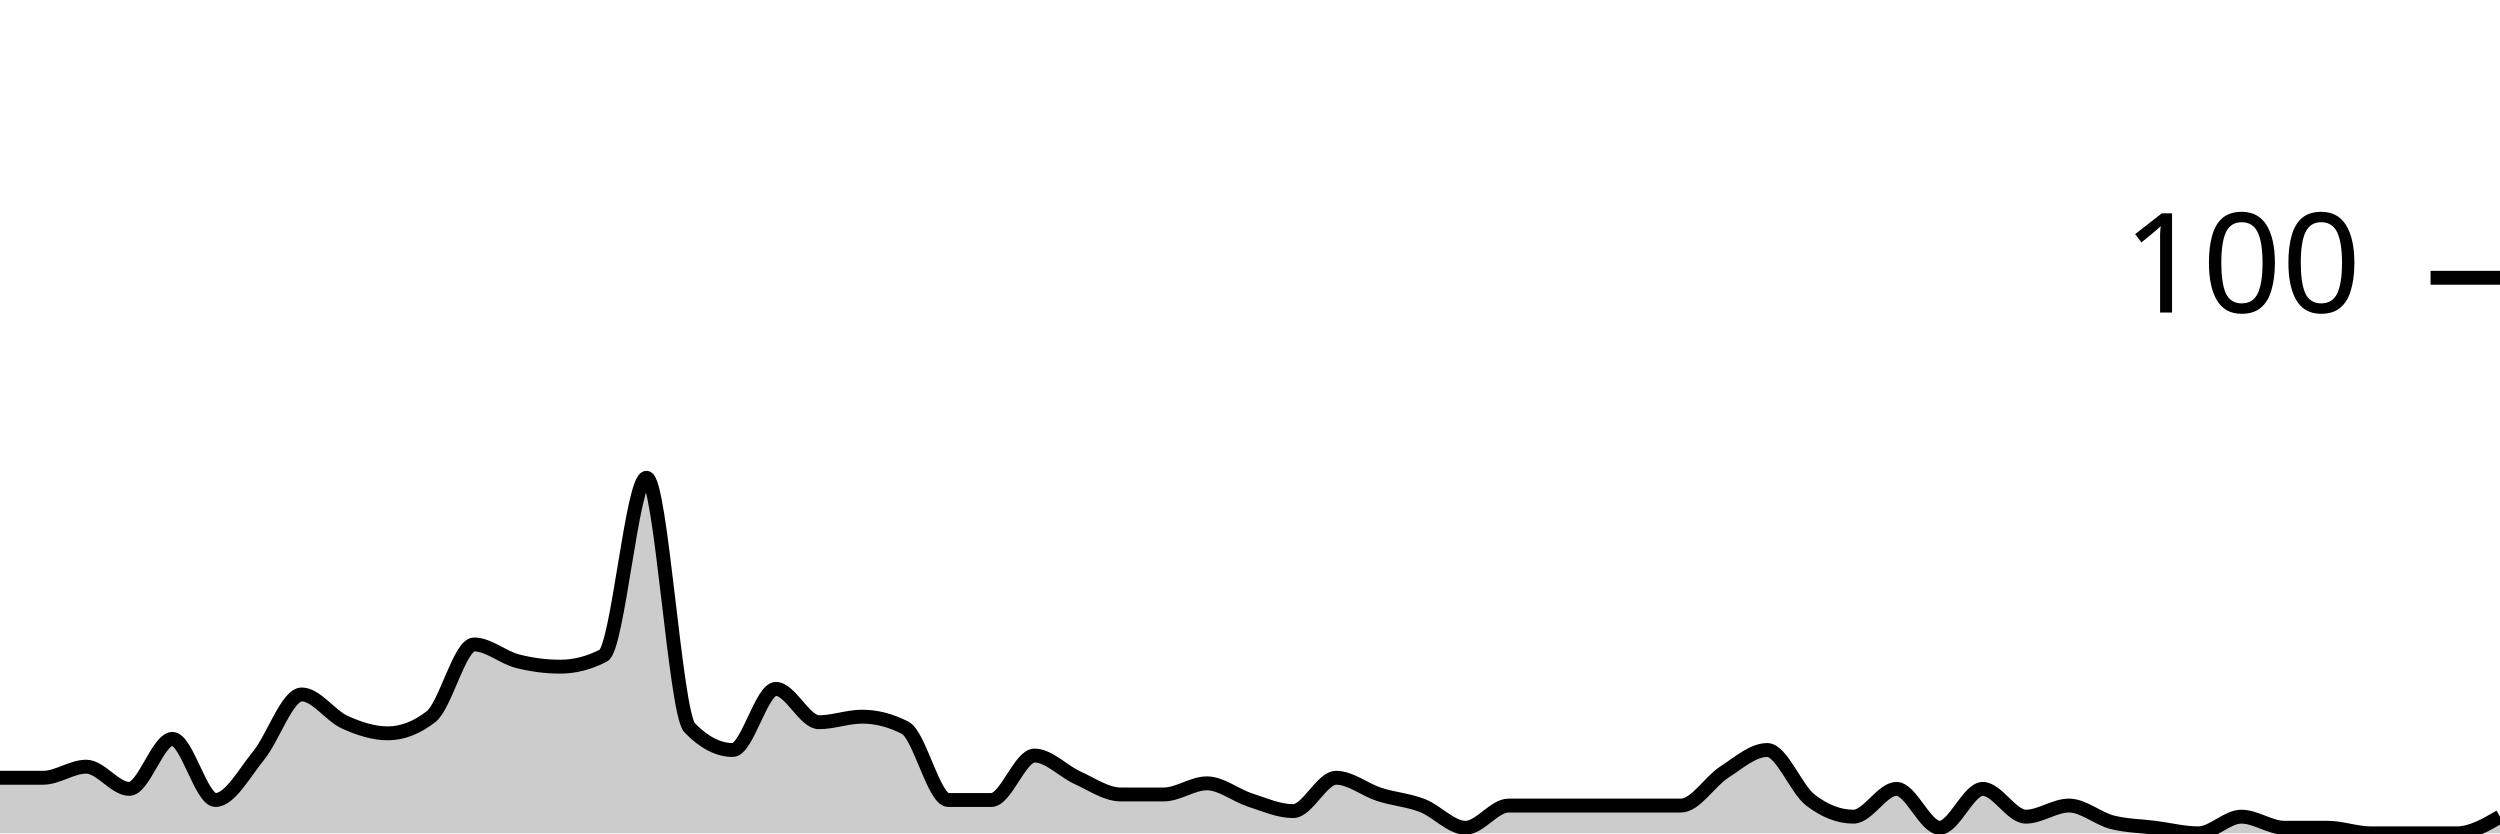
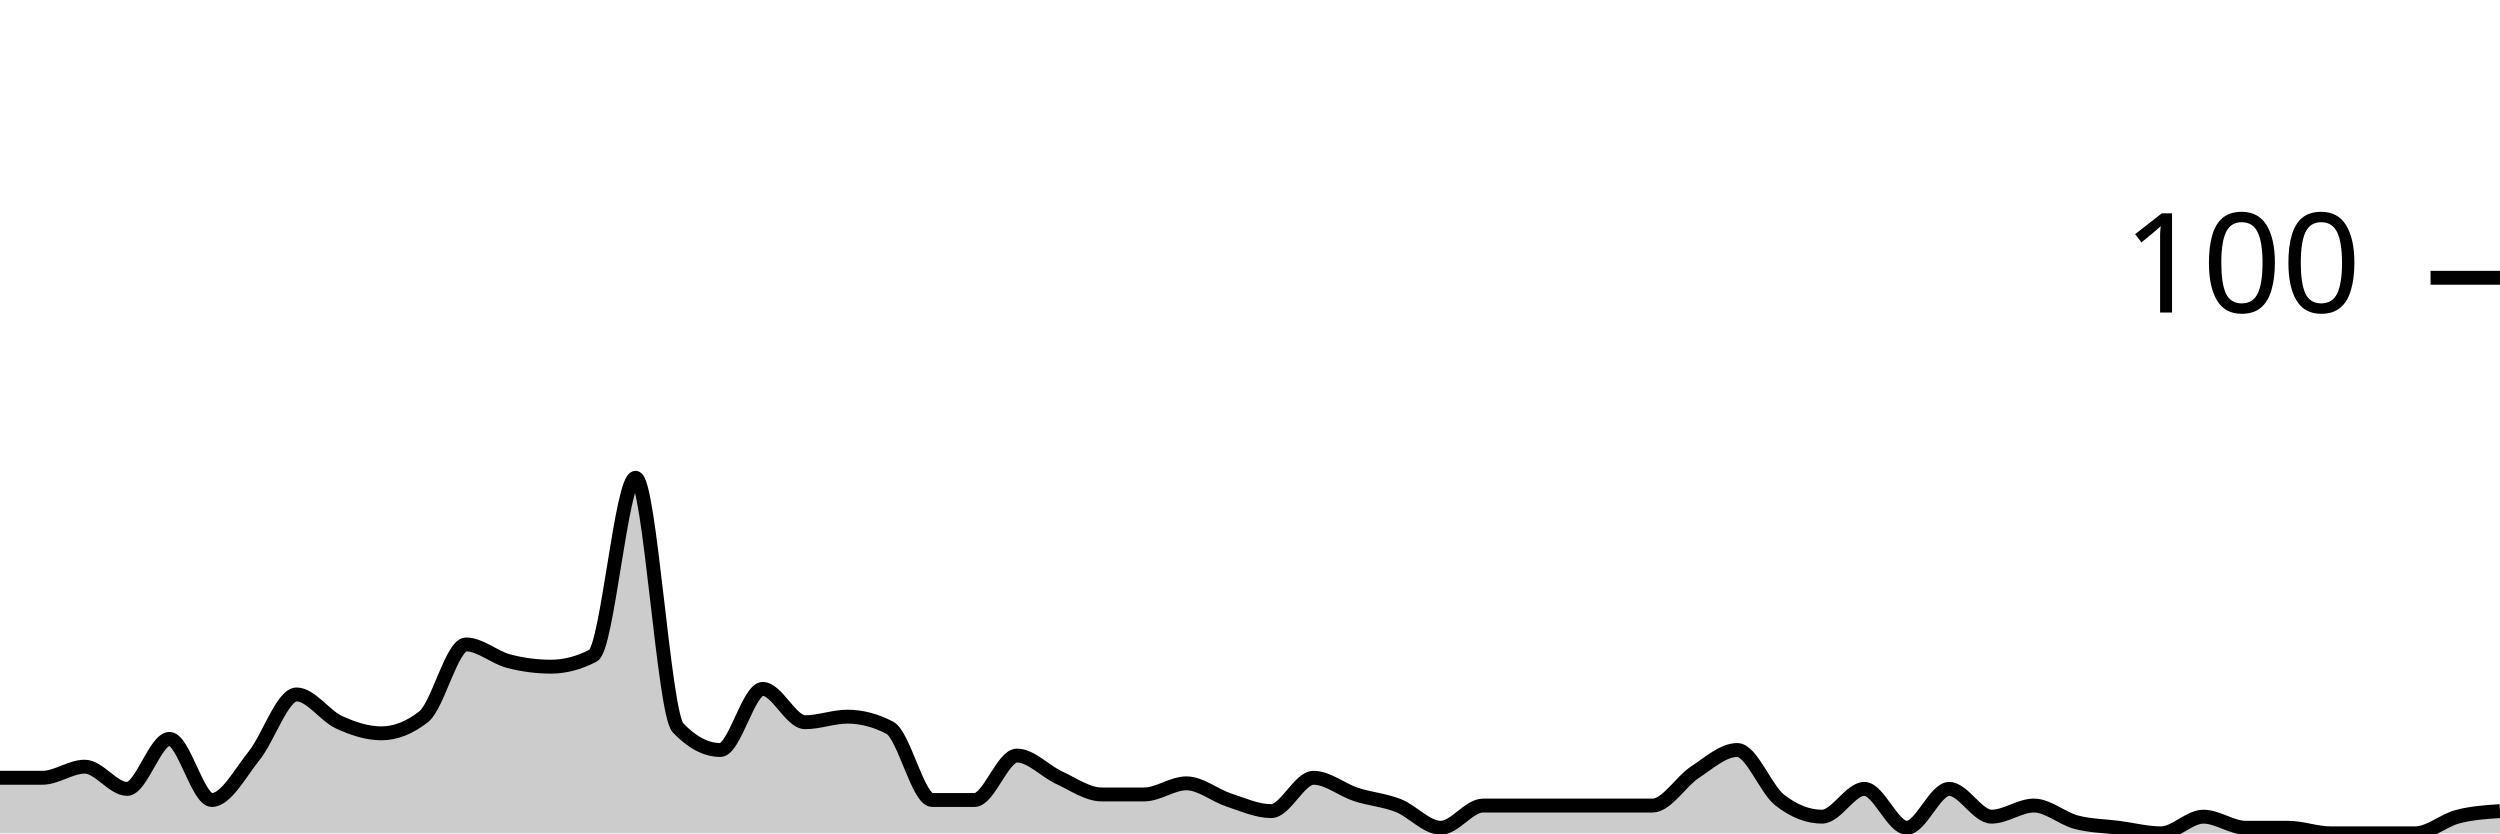
<svg xmlns="http://www.w3.org/2000/svg" viewBox="0 0 180 60">
  <g transform="translate(0,20)">
-     <path class="area" fill="rgba(0, 0, 0, 0.2)" d="M0,36C1.034,36,2.069,36,3.103,36C4.138,36,5.172,35.2,6.207,35.2C7.241,35.2,8.276,36.8,9.31,36.8C10.345,36.8,11.379,33.2,12.414,33.2C13.448,33.2,14.483,37.6,15.517,37.6C16.552,37.6,17.586,35.667,18.621,34.4C19.655,33.133,20.69,30,21.724,30C22.759,30,23.793,31.533,24.828,32C25.862,32.467,26.897,32.8,27.931,32.8C28.966,32.8,30,32.4,31.034,31.6C32.069,30.8,33.103,26.4,34.138,26.4C35.172,26.4,36.207,27.333,37.241,27.6C38.276,27.867,39.31,28,40.345,28C41.379,28,42.414,27.733,43.448,27.2C44.483,26.667,45.517,14.4,46.552,14.4C47.586,14.4,48.621,31.333,49.655,32.4C50.69,33.467,51.724,34,52.759,34C53.793,34,54.828,29.6,55.862,29.6C56.897,29.6,57.931,32,58.966,32C60,32,61.034,31.6,62.069,31.6C63.103,31.6,64.138,31.867,65.172,32.4C66.207,32.933,67.241,37.6,68.276,37.6C69.31,37.6,70.345,37.6,71.379,37.6C72.414,37.6,73.448,34.4,74.483,34.4C75.517,34.4,76.552,35.533,77.586,36C78.621,36.467,79.655,37.2,80.69,37.2C81.724,37.2,82.759,37.2,83.793,37.2C84.828,37.2,85.862,36.4,86.897,36.4C87.931,36.4,88.966,37.267,90,37.6C91.034,37.933,92.069,38.4,93.103,38.4C94.138,38.4,95.172,36,96.207,36C97.241,36,98.276,36.867,99.31,37.2C100.345,37.533,101.379,37.6,102.414,38C103.448,38.4,104.483,39.6,105.517,39.6C106.552,39.6,107.586,38,108.621,38C109.655,38,110.69,38,111.724,38C112.759,38,113.793,38,114.828,38C115.862,38,116.897,38,117.931,38C118.966,38,120,38,121.034,38C122.069,38,123.103,36.267,124.138,35.6C125.172,34.933,126.207,34,127.241,34C128.276,34,129.31,36.8,130.345,37.6C131.379,38.4,132.414,38.8,133.448,38.8C134.483,38.8,135.517,36.8,136.552,36.8C137.586,36.8,138.621,39.6,139.655,39.6C140.69,39.6,141.724,36.8,142.759,36.8C143.793,36.8,144.828,38.8,145.862,38.8C146.897,38.8,147.931,38,148.966,38C150,38,151.034,38.933,152.069,39.2C153.103,39.467,154.138,39.467,155.172,39.6C156.207,39.733,157.241,40,158.276,40C159.31,40,160.345,38.8,161.379,38.8C162.414,38.8,163.448,39.6,164.483,39.6C165.517,39.6,166.552,39.6,167.586,39.6C168.621,39.6,169.655,40,170.69,40C171.724,40,172.759,40,173.793,40C174.828,40,175.862,40,176.897,40C177.931,40,178.966,39.4,180,38.8L180,40C178.966,40,177.931,40,176.897,40C175.862,40,174.828,40,173.793,40C172.759,40,171.724,40,170.69,40C169.655,40,168.621,40,167.586,40C166.552,40,165.517,40,164.483,40C163.448,40,162.414,40,161.379,40C160.345,40,159.31,40,158.276,40C157.241,40,156.207,40,155.172,40C154.138,40,153.103,40,152.069,40C151.034,40,150,40,148.966,40C147.931,40,146.897,40,145.862,40C144.828,40,143.793,40,142.759,40C141.724,40,140.69,40,139.655,40C138.621,40,137.586,40,136.552,40C135.517,40,134.483,40,133.448,40C132.414,40,131.379,40,130.345,40C129.31,40,128.276,40,127.241,40C126.207,40,125.172,40,124.138,40C123.103,40,122.069,40,121.034,40C120,40,118.966,40,117.931,40C116.897,40,115.862,40,114.828,40C113.793,40,112.759,40,111.724,40C110.69,40,109.655,40,108.621,40C107.586,40,106.552,40,105.517,40C104.483,40,103.448,40,102.414,40C101.379,40,100.345,40,99.31,40C98.276,40,97.241,40,96.207,40C95.172,40,94.138,40,93.103,40C92.069,40,91.034,40,90,40C88.966,40,87.931,40,86.897,40C85.862,40,84.828,40,83.793,40C82.759,40,81.724,40,80.69,40C79.655,40,78.621,40,77.586,40C76.552,40,75.517,40,74.483,40C73.448,40,72.414,40,71.379,40C70.345,40,69.31,40,68.276,40C67.241,40,66.207,40,65.172,40C64.138,40,63.103,40,62.069,40C61.034,40,60,40,58.966,40C57.931,40,56.897,40,55.862,40C54.828,40,53.793,40,52.759,40C51.724,40,50.69,40,49.655,40C48.621,40,47.586,40,46.552,40C45.517,40,44.483,40,43.448,40C42.414,40,41.379,40,40.345,40C39.31,40,38.276,40,37.241,40C36.207,40,35.172,40,34.138,40C33.103,40,32.069,40,31.034,40C30,40,28.966,40,27.931,40C26.897,40,25.862,40,24.828,40C23.793,40,22.759,40,21.724,40C20.69,40,19.655,40,18.621,40C17.586,40,16.552,40,15.517,40C14.483,40,13.448,40,12.414,40C11.379,40,10.345,40,9.31,40C8.276,40,7.241,40,6.207,40C5.172,40,4.138,40,3.103,40C2.069,40,1.034,40,0,40Z" />
-     <path class="line" stroke="black" fill="none" d="M0,36C1.034,36,2.069,36,3.103,36C4.138,36,5.172,35.2,6.207,35.2C7.241,35.2,8.276,36.8,9.31,36.8C10.345,36.8,11.379,33.2,12.414,33.2C13.448,33.2,14.483,37.6,15.517,37.6C16.552,37.6,17.586,35.667,18.621,34.4C19.655,33.133,20.69,30,21.724,30C22.759,30,23.793,31.533,24.828,32C25.862,32.467,26.897,32.8,27.931,32.8C28.966,32.8,30,32.4,31.034,31.6C32.069,30.8,33.103,26.4,34.138,26.4C35.172,26.4,36.207,27.333,37.241,27.6C38.276,27.867,39.31,28,40.345,28C41.379,28,42.414,27.733,43.448,27.2C44.483,26.667,45.517,14.4,46.552,14.4C47.586,14.4,48.621,31.333,49.655,32.4C50.69,33.467,51.724,34,52.759,34C53.793,34,54.828,29.6,55.862,29.6C56.897,29.6,57.931,32,58.966,32C60,32,61.034,31.6,62.069,31.6C63.103,31.6,64.138,31.867,65.172,32.4C66.207,32.933,67.241,37.6,68.276,37.6C69.31,37.6,70.345,37.6,71.379,37.6C72.414,37.6,73.448,34.4,74.483,34.4C75.517,34.4,76.552,35.533,77.586,36C78.621,36.467,79.655,37.2,80.69,37.2C81.724,37.2,82.759,37.2,83.793,37.2C84.828,37.2,85.862,36.4,86.897,36.4C87.931,36.4,88.966,37.267,90,37.6C91.034,37.933,92.069,38.4,93.103,38.4C94.138,38.4,95.172,36,96.207,36C97.241,36,98.276,36.867,99.31,37.2C100.345,37.533,101.379,37.6,102.414,38C103.448,38.4,104.483,39.6,105.517,39.6C106.552,39.6,107.586,38,108.621,38C109.655,38,110.69,38,111.724,38C112.759,38,113.793,38,114.828,38C115.862,38,116.897,38,117.931,38C118.966,38,120,38,121.034,38C122.069,38,123.103,36.267,124.138,35.6C125.172,34.933,126.207,34,127.241,34C128.276,34,129.31,36.8,130.345,37.6C131.379,38.4,132.414,38.8,133.448,38.8C134.483,38.8,135.517,36.8,136.552,36.8C137.586,36.8,138.621,39.6,139.655,39.6C140.69,39.6,141.724,36.8,142.759,36.8C143.793,36.8,144.828,38.8,145.862,38.8C146.897,38.8,147.931,38,148.966,38C150,38,151.034,38.933,152.069,39.2C153.103,39.467,154.138,39.467,155.172,39.6C156.207,39.733,157.241,40,158.276,40C159.31,40,160.345,38.8,161.379,38.8C162.414,38.8,163.448,39.6,164.483,39.6C165.517,39.6,166.552,39.6,167.586,39.6C168.621,39.6,169.655,40,170.69,40C171.724,40,172.759,40,173.793,40C174.828,40,175.862,40,176.897,40C177.931,40,178.966,39.4,180,38.8" />
+     <path class="area" fill="rgba(0, 0, 0, 0.2)" d="M0,36C1.017,36,2.034,36,3.051,36C4.068,36,5.085,35.2,6.102,35.2C7.119,35.2,8.136,36.8,9.153,36.8C10.169,36.8,11.186,33.2,12.203,33.2C13.22,33.2,14.237,37.6,15.254,37.6C16.271,37.6,17.288,35.667,18.305,34.4C19.322,33.133,20.339,30,21.356,30C22.373,30,23.39,31.533,24.407,32C25.424,32.467,26.441,32.8,27.458,32.8C28.475,32.8,29.492,32.4,30.508,31.6C31.525,30.8,32.542,26.4,33.559,26.4C34.576,26.4,35.593,27.333,36.61,27.6C37.627,27.867,38.644,28,39.661,28C40.678,28,41.695,27.733,42.712,27.2C43.729,26.667,44.746,14.4,45.763,14.4C46.78,14.4,47.797,31.333,48.814,32.4C49.831,33.467,50.847,34,51.864,34C52.881,34,53.898,29.6,54.915,29.6C55.932,29.6,56.949,32,57.966,32C58.983,32,60,31.6,61.017,31.6C62.034,31.6,63.051,31.867,64.068,32.4C65.085,32.933,66.102,37.6,67.119,37.6C68.136,37.6,69.153,37.6,70.169,37.6C71.186,37.6,72.203,34.4,73.22,34.4C74.237,34.4,75.254,35.533,76.271,36C77.288,36.467,78.305,37.2,79.322,37.2C80.339,37.2,81.356,37.2,82.373,37.2C83.39,37.2,84.407,36.4,85.424,36.4C86.441,36.4,87.458,37.267,88.475,37.6C89.492,37.933,90.508,38.4,91.525,38.4C92.542,38.4,93.559,36,94.576,36C95.593,36,96.61,36.867,97.627,37.2C98.644,37.533,99.661,37.6,100.678,38C101.695,38.4,102.712,39.6,103.729,39.6C104.746,39.6,105.763,38,106.78,38C107.797,38,108.814,38,109.831,38C110.847,38,111.864,38,112.881,38C113.898,38,114.915,38,115.932,38C116.949,38,117.966,38,118.983,38C120,38,121.017,36.267,122.034,35.6C123.051,34.933,124.068,34,125.085,34C126.102,34,127.119,36.8,128.136,37.6C129.153,38.4,130.169,38.8,131.186,38.8C132.203,38.8,133.22,36.8,134.237,36.8C135.254,36.8,136.271,39.6,137.288,39.6C138.305,39.6,139.322,36.8,140.339,36.8C141.356,36.8,142.373,38.8,143.39,38.8C144.407,38.8,145.424,38,146.441,38C147.458,38,148.475,38.933,149.492,39.2C150.508,39.467,151.525,39.467,152.542,39.6C153.559,39.733,154.576,40,155.593,40C156.61,40,157.627,38.8,158.644,38.8C159.661,38.8,160.678,39.6,161.695,39.6C162.712,39.6,163.729,39.6,164.746,39.6C165.763,39.6,166.78,40,167.797,40C168.814,40,169.831,40,170.847,40C171.864,40,172.881,40,173.898,40C174.915,40,175.932,39.067,176.949,38.8C177.966,38.533,178.983,38.467,180,38.4L180,40C178.983,40,177.966,40,176.949,40C175.932,40,174.915,40,173.898,40C172.881,40,171.864,40,170.847,40C169.831,40,168.814,40,167.797,40C166.78,40,165.763,40,164.746,40C163.729,40,162.712,40,161.695,40C160.678,40,159.661,40,158.644,40C157.627,40,156.61,40,155.593,40C154.576,40,153.559,40,152.542,40C151.525,40,150.508,40,149.492,40C148.475,40,147.458,40,146.441,40C145.424,40,144.407,40,143.39,40C142.373,40,141.356,40,140.339,40C139.322,40,138.305,40,137.288,40C136.271,40,135.254,40,134.237,40C133.22,40,132.203,40,131.186,40C130.169,40,129.153,40,128.136,40C127.119,40,126.102,40,125.085,40C124.068,40,123.051,40,122.034,40C121.017,40,120,40,118.983,40C117.966,40,116.949,40,115.932,40C114.915,40,113.898,40,112.881,40C111.864,40,110.847,40,109.831,40C108.814,40,107.797,40,106.78,40C105.763,40,104.746,40,103.729,40C102.712,40,101.695,40,100.678,40C99.661,40,98.644,40,97.627,40C96.61,40,95.593,40,94.576,40C93.559,40,92.542,40,91.525,40C90.508,40,89.492,40,88.475,40C87.458,40,86.441,40,85.424,40C84.407,40,83.39,40,82.373,40C81.356,40,80.339,40,79.322,40C78.305,40,77.288,40,76.271,40C75.254,40,74.237,40,73.22,40C72.203,40,71.186,40,70.169,40C69.153,40,68.136,40,67.119,40C66.102,40,65.085,40,64.068,40C63.051,40,62.034,40,61.017,40C60,40,58.983,40,57.966,40C56.949,40,55.932,40,54.915,40C53.898,40,52.881,40,51.864,40C50.847,40,49.831,40,48.814,40C47.797,40,46.78,40,45.763,40C44.746,40,43.729,40,42.712,40C41.695,40,40.678,40,39.661,40C38.644,40,37.627,40,36.61,40C35.593,40,34.576,40,33.559,40C32.542,40,31.525,40,30.508,40C29.492,40,28.475,40,27.458,40C26.441,40,25.424,40,24.407,40C23.39,40,22.373,40,21.356,40C20.339,40,19.322,40,18.305,40C17.288,40,16.271,40,15.254,40C14.237,40,13.22,40,12.203,40C11.186,40,10.169,40,9.153,40C8.136,40,7.119,40,6.102,40C5.085,40,4.068,40,3.051,40C2.034,40,1.017,40,0,40Z" />
+     <path class="line" stroke="black" fill="none" d="M0,36C1.017,36,2.034,36,3.051,36C4.068,36,5.085,35.2,6.102,35.2C7.119,35.2,8.136,36.8,9.153,36.8C10.169,36.8,11.186,33.2,12.203,33.2C13.22,33.2,14.237,37.6,15.254,37.6C16.271,37.6,17.288,35.667,18.305,34.4C19.322,33.133,20.339,30,21.356,30C22.373,30,23.39,31.533,24.407,32C25.424,32.467,26.441,32.8,27.458,32.8C28.475,32.8,29.492,32.4,30.508,31.6C31.525,30.8,32.542,26.4,33.559,26.4C34.576,26.4,35.593,27.333,36.61,27.6C37.627,27.867,38.644,28,39.661,28C40.678,28,41.695,27.733,42.712,27.2C43.729,26.667,44.746,14.4,45.763,14.4C46.78,14.4,47.797,31.333,48.814,32.4C49.831,33.467,50.847,34,51.864,34C52.881,34,53.898,29.6,54.915,29.6C55.932,29.6,56.949,32,57.966,32C58.983,32,60,31.6,61.017,31.6C62.034,31.6,63.051,31.867,64.068,32.4C65.085,32.933,66.102,37.6,67.119,37.6C68.136,37.6,69.153,37.6,70.169,37.6C71.186,37.6,72.203,34.4,73.22,34.4C74.237,34.4,75.254,35.533,76.271,36C77.288,36.467,78.305,37.2,79.322,37.2C80.339,37.2,81.356,37.2,82.373,37.2C83.39,37.2,84.407,36.4,85.424,36.4C86.441,36.4,87.458,37.267,88.475,37.6C89.492,37.933,90.508,38.4,91.525,38.4C92.542,38.4,93.559,36,94.576,36C95.593,36,96.61,36.867,97.627,37.2C98.644,37.533,99.661,37.6,100.678,38C101.695,38.4,102.712,39.6,103.729,39.6C104.746,39.6,105.763,38,106.78,38C107.797,38,108.814,38,109.831,38C110.847,38,111.864,38,112.881,38C113.898,38,114.915,38,115.932,38C116.949,38,117.966,38,118.983,38C120,38,121.017,36.267,122.034,35.6C123.051,34.933,124.068,34,125.085,34C126.102,34,127.119,36.8,128.136,37.6C129.153,38.4,130.169,38.8,131.186,38.8C132.203,38.8,133.22,36.8,134.237,36.8C135.254,36.8,136.271,39.6,137.288,39.6C138.305,39.6,139.322,36.8,140.339,36.8C141.356,36.8,142.373,38.8,143.39,38.8C144.407,38.8,145.424,38,146.441,38C147.458,38,148.475,38.933,149.492,39.2C150.508,39.467,151.525,39.467,152.542,39.6C153.559,39.733,154.576,40,155.593,40C156.61,40,157.627,38.8,158.644,38.8C159.661,38.8,160.678,39.6,161.695,39.6C162.712,39.6,163.729,39.6,164.746,39.6C165.763,39.6,166.78,40,167.797,40C168.814,40,169.831,40,170.847,40C171.864,40,172.881,40,173.898,40C174.915,40,175.932,39.067,176.949,38.8C177.966,38.533,178.983,38.467,180,38.4" />
    <path class="axis-ceiling" stroke-width="1" stroke="black" fill="none" d="M175,0L180,0" />
    <text class="axis-ceiling-label" font-family="sans-serif" text-anchor="end" font-size="10px" x="170" y="2.5">100</text>
  </g>
</svg>
